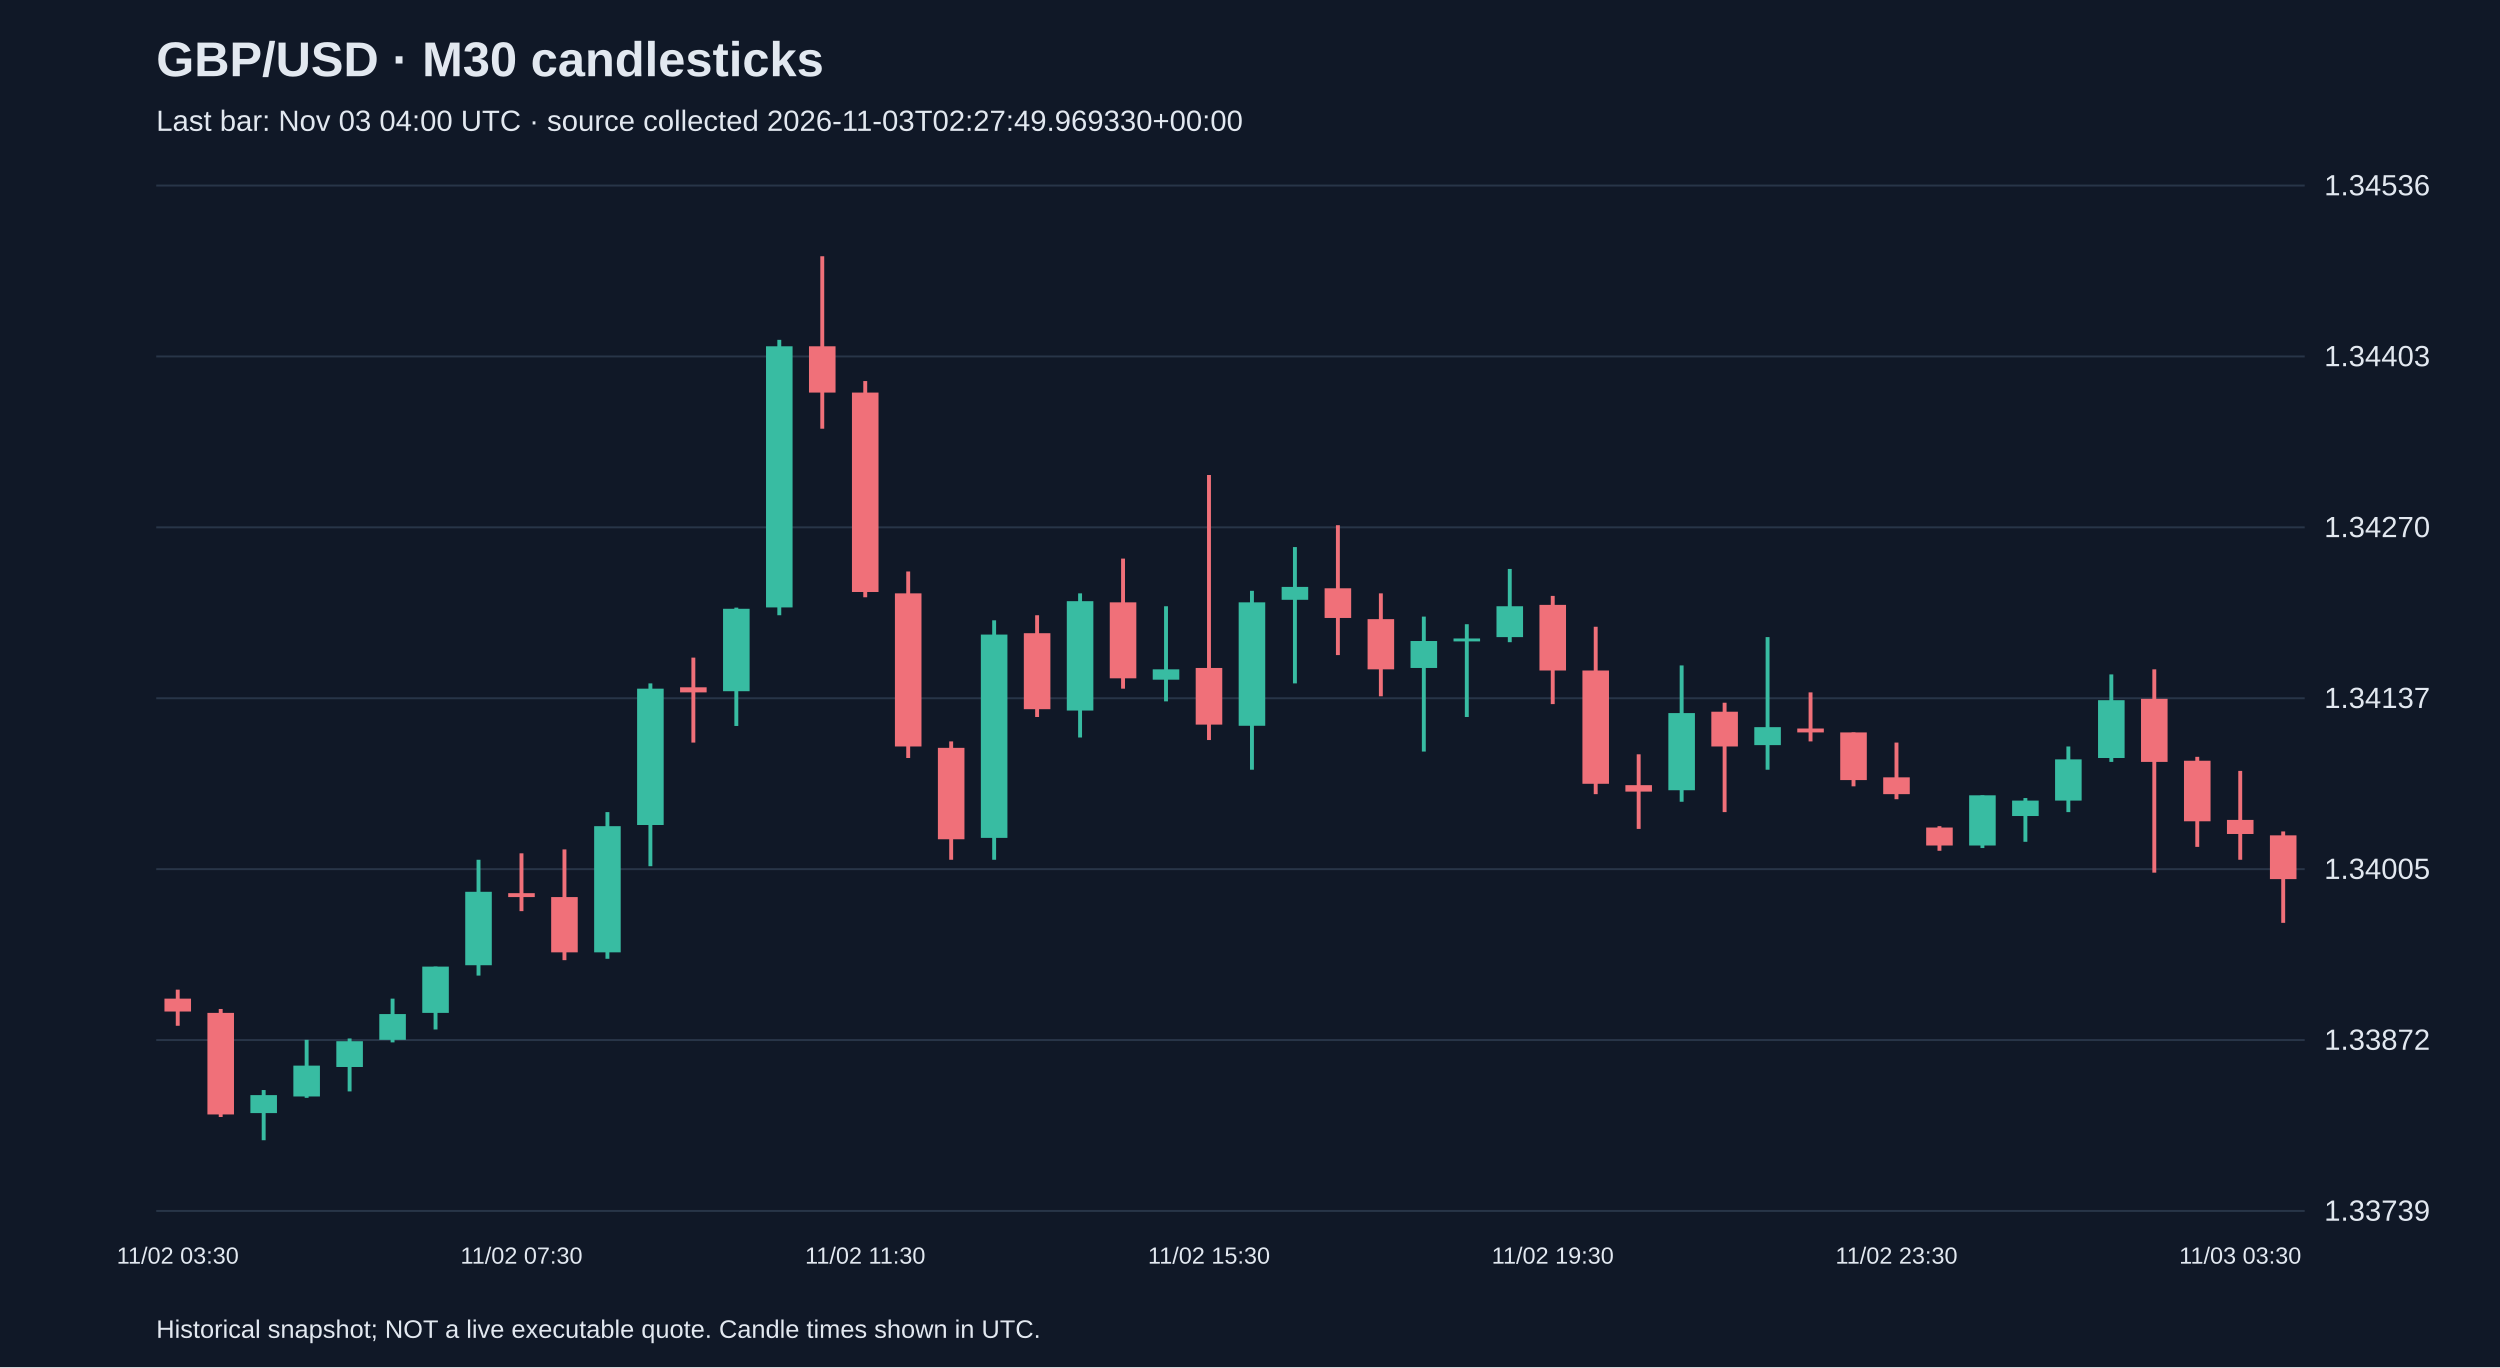
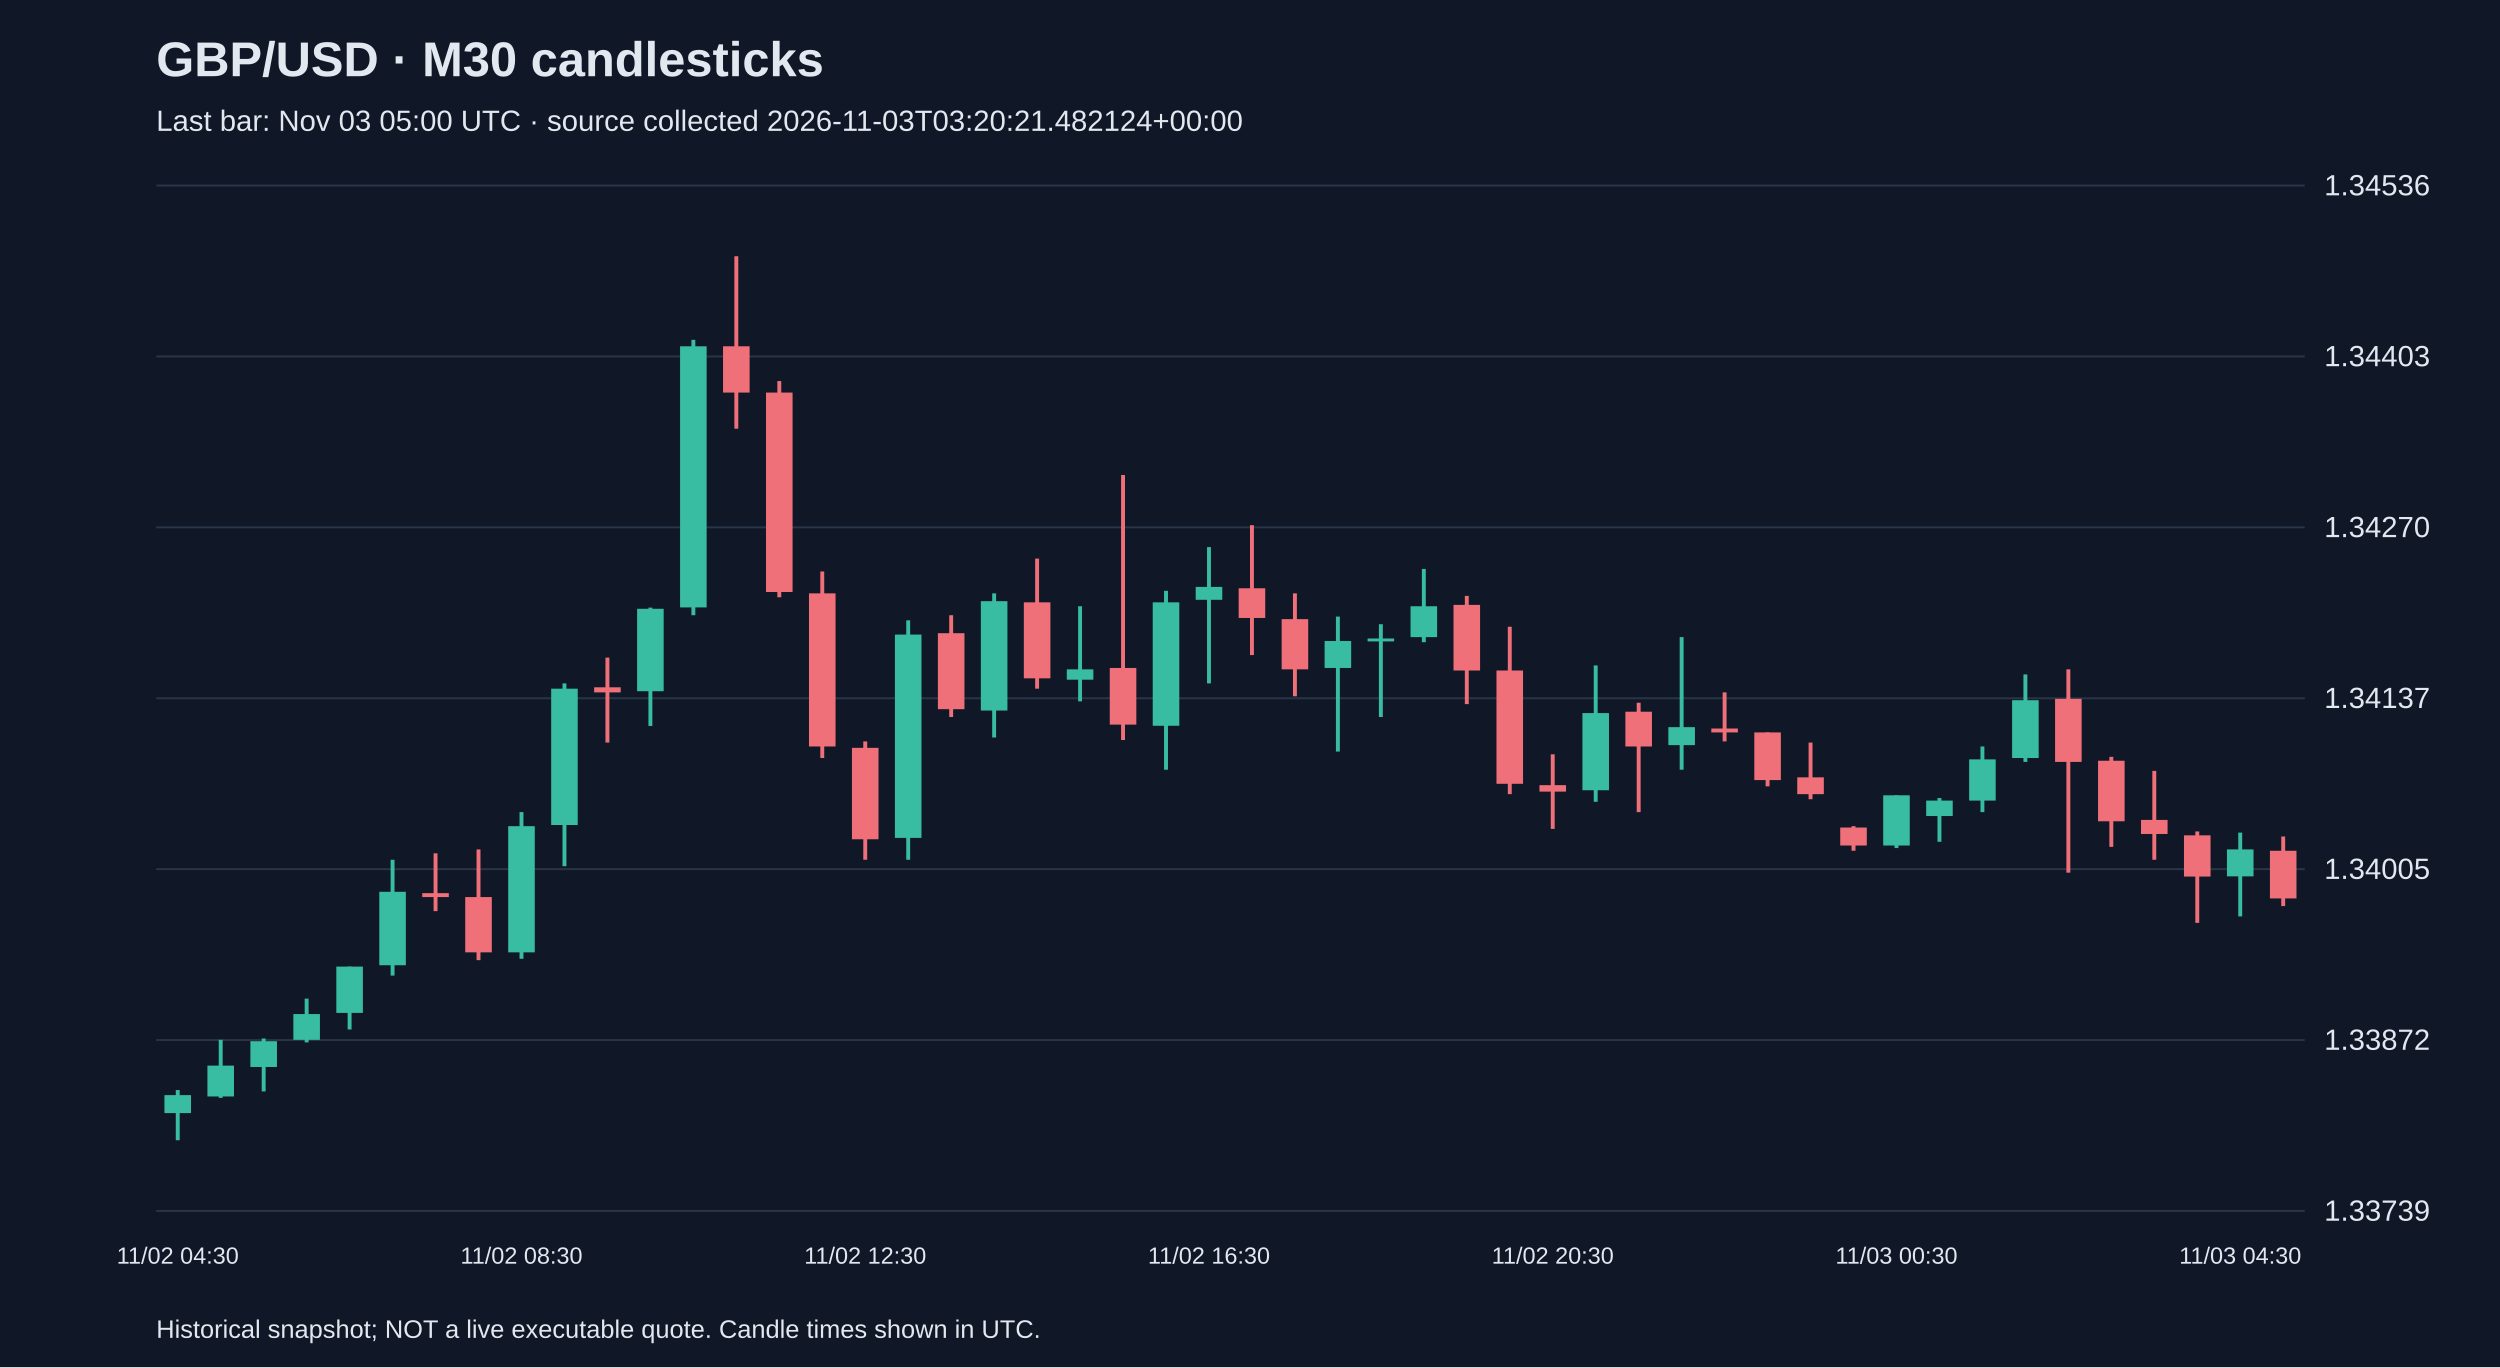
<svg xmlns="http://www.w3.org/2000/svg" viewBox="0 0 1280 700">
  <rect width="100%" height="100%" fill="#101827" />
  <style>text{font-family:Arial,sans-serif;fill:#e2e8f0}</style>
  <text x="80" y="39" font-size="25" font-weight="bold">GBP/USD · M30 candlesticks</text>
-   <text x="80" y="67" font-size="15" fill="#a6b1c5">Last bar: Nov 03 04:00 UTC · source collected 2026-11-03T02:27:49.969330+00:00</text>
+   <text x="80" y="67" font-size="15" fill="#a6b1c5">Last bar: Nov 03 05:00 UTC · source collected 2026-11-03T03:20:21.482124+00:00</text>
  <line x1="80" y1="620.0" x2="1180" y2="620.0" stroke="#283548" />
  <text x="1190" y="625.0" font-size="15">1.33739</text>
  <line x1="80" y1="532.5" x2="1180" y2="532.5" stroke="#283548" />
  <text x="1190" y="537.5" font-size="15">1.33872</text>
  <line x1="80" y1="445.0" x2="1180" y2="445.0" stroke="#283548" />
  <text x="1190" y="450.0" font-size="15">1.34005</text>
  <line x1="80" y1="357.5" x2="1180" y2="357.5" stroke="#283548" />
  <text x="1190" y="362.5" font-size="15">1.34137</text>
  <line x1="80" y1="270.0" x2="1180" y2="270.0" stroke="#283548" />
  <text x="1190" y="275.0" font-size="15">1.34270</text>
  <line x1="80" y1="182.5" x2="1180" y2="182.5" stroke="#283548" />
  <text x="1190" y="187.5" font-size="15">1.34403</text>
  <line x1="80" y1="95.0" x2="1180" y2="95.0" stroke="#283548" />
  <text x="1190" y="100.0" font-size="15">1.34536</text>
-   <line x1="91.0" y1="506.7" x2="91.0" y2="525.2" stroke="#f07079" stroke-width="2" />
-   <rect x="84.2" y="511.3" width="13.6" height="6.6" fill="#f07079" />
-   <text x="91.0" y="647" text-anchor="middle" font-size="12">11/02 03:30</text>
-   <line x1="113.0" y1="516.6" x2="113.0" y2="571.9" stroke="#f07079" stroke-width="2" />
-   <rect x="106.2" y="518.6" width="13.6" height="52.0" fill="#f07079" />
-   <line x1="135.0" y1="558.1" x2="135.0" y2="583.8" stroke="#38bca2" stroke-width="2" />
-   <rect x="128.2" y="560.7" width="13.6" height="9.2" fill="#38bca2" />
-   <line x1="157.0" y1="532.4" x2="157.0" y2="562.1" stroke="#38bca2" stroke-width="2" />
-   <rect x="150.2" y="545.6" width="13.6" height="15.8" fill="#38bca2" />
-   <line x1="179.0" y1="531.7" x2="179.0" y2="558.8" stroke="#38bca2" stroke-width="2" />
-   <rect x="172.2" y="533.1" width="13.6" height="13.2" fill="#38bca2" />
-   <line x1="201.0" y1="511.3" x2="201.0" y2="533.7" stroke="#38bca2" stroke-width="2" />
-   <rect x="194.2" y="519.2" width="13.6" height="13.2" fill="#38bca2" />
-   <line x1="223.0" y1="494.9" x2="223.0" y2="527.1" stroke="#38bca2" stroke-width="2" />
-   <rect x="216.2" y="494.9" width="13.6" height="23.7" fill="#38bca2" />
-   <line x1="245.0" y1="440.2" x2="245.0" y2="499.5" stroke="#38bca2" stroke-width="2" />
-   <rect x="238.2" y="456.6" width="13.6" height="37.6" fill="#38bca2" />
-   <line x1="267.0" y1="436.9" x2="267.0" y2="466.5" stroke="#f07079" stroke-width="2" />
-   <rect x="260.2" y="457.3" width="13.6" height="2.0" fill="#f07079" />
-   <text x="267.0" y="647" text-anchor="middle" font-size="12">11/02 07:30</text>
-   <line x1="289.0" y1="434.9" x2="289.0" y2="491.6" stroke="#f07079" stroke-width="2" />
-   <rect x="282.2" y="459.3" width="13.6" height="28.3" fill="#f07079" />
-   <line x1="311.0" y1="415.8" x2="311.0" y2="490.9" stroke="#38bca2" stroke-width="2" />
-   <rect x="304.2" y="423.0" width="13.6" height="64.6" fill="#38bca2" />
-   <line x1="333.0" y1="349.9" x2="333.0" y2="443.5" stroke="#38bca2" stroke-width="2" />
-   <rect x="326.2" y="352.6" width="13.6" height="69.8" fill="#38bca2" />
-   <line x1="355.0" y1="336.7" x2="355.0" y2="380.2" stroke="#f07079" stroke-width="2" />
-   <rect x="348.2" y="351.9" width="13.6" height="2.6" fill="#f07079" />
-   <line x1="377.0" y1="311.1" x2="377.0" y2="371.7" stroke="#38bca2" stroke-width="2" />
-   <rect x="370.2" y="311.7" width="13.6" height="42.2" fill="#38bca2" />
-   <line x1="399.0" y1="174.0" x2="399.0" y2="315.0" stroke="#38bca2" stroke-width="2" />
-   <rect x="392.2" y="177.3" width="13.6" height="133.7" fill="#38bca2" />
-   <line x1="421.0" y1="131.2" x2="421.0" y2="219.5" stroke="#f07079" stroke-width="2" />
-   <rect x="414.2" y="177.3" width="13.6" height="23.7" fill="#f07079" />
-   <line x1="443.0" y1="195.1" x2="443.0" y2="305.8" stroke="#f07079" stroke-width="2" />
-   <rect x="436.2" y="201.0" width="13.6" height="102.1" fill="#f07079" />
-   <text x="443.0" y="647" text-anchor="middle" font-size="12">11/02 11:30</text>
-   <line x1="465.0" y1="292.6" x2="465.0" y2="388.1" stroke="#f07079" stroke-width="2" />
-   <rect x="458.2" y="303.8" width="13.6" height="78.4" fill="#f07079" />
-   <line x1="487.0" y1="379.6" x2="487.0" y2="440.2" stroke="#f07079" stroke-width="2" />
-   <rect x="480.2" y="382.9" width="13.6" height="46.8" fill="#f07079" />
-   <line x1="509.0" y1="317.6" x2="509.0" y2="440.2" stroke="#38bca2" stroke-width="2" />
-   <rect x="502.2" y="324.9" width="13.6" height="104.1" fill="#38bca2" />
-   <line x1="531.0" y1="315.0" x2="531.0" y2="367.1" stroke="#f07079" stroke-width="2" />
-   <rect x="524.2" y="324.2" width="13.6" height="38.9" fill="#f07079" />
-   <line x1="553.0" y1="303.8" x2="553.0" y2="377.6" stroke="#38bca2" stroke-width="2" />
-   <rect x="546.2" y="307.8" width="13.6" height="56.0" fill="#38bca2" />
-   <line x1="575.0" y1="286.0" x2="575.0" y2="352.6" stroke="#f07079" stroke-width="2" />
-   <rect x="568.2" y="308.4" width="13.6" height="38.9" fill="#f07079" />
-   <line x1="597.0" y1="310.4" x2="597.0" y2="359.1" stroke="#38bca2" stroke-width="2" />
-   <rect x="590.2" y="342.7" width="13.6" height="5.3" fill="#38bca2" />
-   <line x1="619.0" y1="243.2" x2="619.0" y2="378.9" stroke="#f07079" stroke-width="2" />
-   <rect x="612.2" y="342.0" width="13.6" height="29.0" fill="#f07079" />
-   <text x="619.0" y="647" text-anchor="middle" font-size="12">11/02 15:30</text>
-   <line x1="641.0" y1="302.5" x2="641.0" y2="394.1" stroke="#38bca2" stroke-width="2" />
-   <rect x="634.2" y="308.4" width="13.6" height="63.2" fill="#38bca2" />
-   <line x1="663.0" y1="280.1" x2="663.0" y2="349.9" stroke="#38bca2" stroke-width="2" />
-   <rect x="656.2" y="300.5" width="13.6" height="6.6" fill="#38bca2" />
-   <line x1="685.0" y1="268.9" x2="685.0" y2="335.4" stroke="#f07079" stroke-width="2" />
-   <rect x="678.2" y="301.2" width="13.6" height="15.2" fill="#f07079" />
-   <line x1="707.0" y1="303.8" x2="707.0" y2="356.5" stroke="#f07079" stroke-width="2" />
-   <rect x="700.2" y="317.0" width="13.6" height="25.7" fill="#f07079" />
-   <line x1="729.0" y1="315.7" x2="729.0" y2="384.8" stroke="#38bca2" stroke-width="2" />
-   <rect x="722.2" y="328.2" width="13.6" height="13.8" fill="#38bca2" />
-   <line x1="751.0" y1="319.6" x2="751.0" y2="367.1" stroke="#38bca2" stroke-width="2" />
-   <rect x="744.2" y="326.9" width="13.6" height="1.5" fill="#38bca2" />
-   <line x1="773.0" y1="291.3" x2="773.0" y2="328.8" stroke="#38bca2" stroke-width="2" />
-   <rect x="766.2" y="310.4" width="13.6" height="15.8" fill="#38bca2" />
-   <line x1="795.0" y1="305.1" x2="795.0" y2="360.5" stroke="#f07079" stroke-width="2" />
-   <rect x="788.2" y="309.7" width="13.6" height="33.6" fill="#f07079" />
-   <text x="795.0" y="647" text-anchor="middle" font-size="12">11/02 19:30</text>
-   <line x1="817.0" y1="320.9" x2="817.0" y2="406.6" stroke="#f07079" stroke-width="2" />
-   <rect x="810.2" y="343.3" width="13.6" height="58.0" fill="#f07079" />
-   <line x1="839.0" y1="386.2" x2="839.0" y2="424.4" stroke="#f07079" stroke-width="2" />
-   <rect x="832.2" y="402.0" width="13.6" height="3.3" fill="#f07079" />
-   <line x1="861.0" y1="340.7" x2="861.0" y2="410.5" stroke="#38bca2" stroke-width="2" />
-   <rect x="854.2" y="365.1" width="13.6" height="39.5" fill="#38bca2" />
-   <line x1="883.0" y1="359.8" x2="883.0" y2="415.8" stroke="#f07079" stroke-width="2" />
-   <rect x="876.2" y="364.4" width="13.6" height="17.8" fill="#f07079" />
-   <line x1="905.0" y1="326.2" x2="905.0" y2="394.1" stroke="#38bca2" stroke-width="2" />
-   <rect x="898.2" y="372.3" width="13.6" height="9.2" fill="#38bca2" />
-   <line x1="927.0" y1="354.5" x2="927.0" y2="379.6" stroke="#f07079" stroke-width="2" />
-   <rect x="920.2" y="373.0" width="13.6" height="2.0" fill="#f07079" />
-   <line x1="949.0" y1="375.0" x2="949.0" y2="402.6" stroke="#f07079" stroke-width="2" />
-   <rect x="942.2" y="375.0" width="13.6" height="24.4" fill="#f07079" />
-   <line x1="971.0" y1="380.2" x2="971.0" y2="409.2" stroke="#f07079" stroke-width="2" />
-   <rect x="964.2" y="398.0" width="13.6" height="8.6" fill="#f07079" />
-   <text x="971.0" y="647" text-anchor="middle" font-size="12">11/02 23:30</text>
-   <line x1="993.0" y1="423.0" x2="993.0" y2="435.6" stroke="#f07079" stroke-width="2" />
-   <rect x="986.2" y="423.7" width="13.6" height="9.2" fill="#f07079" />
-   <line x1="1015.0" y1="407.2" x2="1015.0" y2="434.2" stroke="#38bca2" stroke-width="2" />
-   <rect x="1008.2" y="407.2" width="13.6" height="25.7" fill="#38bca2" />
-   <line x1="1037.0" y1="408.6" x2="1037.0" y2="431.0" stroke="#38bca2" stroke-width="2" />
-   <rect x="1030.2" y="409.9" width="13.6" height="7.9" fill="#38bca2" />
-   <line x1="1059.0" y1="382.2" x2="1059.0" y2="415.8" stroke="#38bca2" stroke-width="2" />
-   <rect x="1052.2" y="388.8" width="13.6" height="21.1" fill="#38bca2" />
-   <line x1="1081.0" y1="345.3" x2="1081.0" y2="390.1" stroke="#38bca2" stroke-width="2" />
-   <rect x="1074.2" y="358.5" width="13.6" height="29.6" fill="#38bca2" />
-   <line x1="1103.0" y1="342.7" x2="1103.0" y2="446.8" stroke="#f07079" stroke-width="2" />
-   <rect x="1096.2" y="357.8" width="13.6" height="32.3" fill="#f07079" />
-   <line x1="1125.0" y1="387.5" x2="1125.0" y2="433.6" stroke="#f07079" stroke-width="2" />
-   <rect x="1118.2" y="389.5" width="13.6" height="31.0" fill="#f07079" />
-   <line x1="1147.0" y1="394.7" x2="1147.0" y2="440.2" stroke="#f07079" stroke-width="2" />
-   <rect x="1140.2" y="419.8" width="13.6" height="7.2" fill="#f07079" />
-   <text x="1147.0" y="647" text-anchor="middle" font-size="12">11/03 03:30</text>
-   <line x1="1169.0" y1="425.7" x2="1169.0" y2="472.5" stroke="#f07079" stroke-width="2" />
-   <rect x="1162.2" y="427.7" width="13.6" height="22.4" fill="#f07079" />
+   <line x1="91.0" y1="558.1" x2="91.0" y2="583.8" stroke="#38bca2" stroke-width="2" />
+   <rect x="84.2" y="560.7" width="13.6" height="9.2" fill="#38bca2" />
+   <text x="91.0" y="647" text-anchor="middle" font-size="12">11/02 04:30</text>
+   <line x1="113.0" y1="532.4" x2="113.0" y2="562.1" stroke="#38bca2" stroke-width="2" />
+   <rect x="106.2" y="545.6" width="13.6" height="15.8" fill="#38bca2" />
+   <line x1="135.0" y1="531.7" x2="135.0" y2="558.8" stroke="#38bca2" stroke-width="2" />
+   <rect x="128.2" y="533.1" width="13.6" height="13.2" fill="#38bca2" />
+   <line x1="157.0" y1="511.3" x2="157.0" y2="533.7" stroke="#38bca2" stroke-width="2" />
+   <rect x="150.2" y="519.2" width="13.6" height="13.2" fill="#38bca2" />
+   <line x1="179.0" y1="494.9" x2="179.0" y2="527.1" stroke="#38bca2" stroke-width="2" />
+   <rect x="172.2" y="494.9" width="13.6" height="23.7" fill="#38bca2" />
+   <line x1="201.0" y1="440.2" x2="201.0" y2="499.5" stroke="#38bca2" stroke-width="2" />
+   <rect x="194.2" y="456.6" width="13.6" height="37.6" fill="#38bca2" />
+   <line x1="223.0" y1="436.9" x2="223.0" y2="466.5" stroke="#f07079" stroke-width="2" />
+   <rect x="216.2" y="457.3" width="13.6" height="2.0" fill="#f07079" />
+   <line x1="245.0" y1="434.9" x2="245.0" y2="491.6" stroke="#f07079" stroke-width="2" />
+   <rect x="238.2" y="459.3" width="13.6" height="28.3" fill="#f07079" />
+   <line x1="267.0" y1="415.8" x2="267.0" y2="490.9" stroke="#38bca2" stroke-width="2" />
+   <rect x="260.2" y="423.0" width="13.6" height="64.6" fill="#38bca2" />
+   <text x="267.0" y="647" text-anchor="middle" font-size="12">11/02 08:30</text>
+   <line x1="289.0" y1="349.9" x2="289.0" y2="443.5" stroke="#38bca2" stroke-width="2" />
+   <rect x="282.2" y="352.6" width="13.6" height="69.8" fill="#38bca2" />
+   <line x1="311.0" y1="336.7" x2="311.0" y2="380.2" stroke="#f07079" stroke-width="2" />
+   <rect x="304.2" y="351.9" width="13.6" height="2.6" fill="#f07079" />
+   <line x1="333.0" y1="311.1" x2="333.0" y2="371.7" stroke="#38bca2" stroke-width="2" />
+   <rect x="326.2" y="311.7" width="13.6" height="42.2" fill="#38bca2" />
+   <line x1="355.0" y1="174.0" x2="355.0" y2="315.0" stroke="#38bca2" stroke-width="2" />
+   <rect x="348.2" y="177.3" width="13.6" height="133.7" fill="#38bca2" />
+   <line x1="377.0" y1="131.2" x2="377.0" y2="219.5" stroke="#f07079" stroke-width="2" />
+   <rect x="370.2" y="177.3" width="13.6" height="23.7" fill="#f07079" />
+   <line x1="399.0" y1="195.1" x2="399.0" y2="305.8" stroke="#f07079" stroke-width="2" />
+   <rect x="392.2" y="201.0" width="13.6" height="102.1" fill="#f07079" />
+   <line x1="421.0" y1="292.6" x2="421.0" y2="388.1" stroke="#f07079" stroke-width="2" />
+   <rect x="414.2" y="303.8" width="13.6" height="78.4" fill="#f07079" />
+   <line x1="443.0" y1="379.6" x2="443.0" y2="440.2" stroke="#f07079" stroke-width="2" />
+   <rect x="436.2" y="382.9" width="13.6" height="46.8" fill="#f07079" />
+   <text x="443.0" y="647" text-anchor="middle" font-size="12">11/02 12:30</text>
+   <line x1="465.0" y1="317.6" x2="465.0" y2="440.2" stroke="#38bca2" stroke-width="2" />
+   <rect x="458.2" y="324.9" width="13.6" height="104.1" fill="#38bca2" />
+   <line x1="487.0" y1="315.0" x2="487.0" y2="367.1" stroke="#f07079" stroke-width="2" />
+   <rect x="480.2" y="324.2" width="13.6" height="38.9" fill="#f07079" />
+   <line x1="509.0" y1="303.8" x2="509.0" y2="377.6" stroke="#38bca2" stroke-width="2" />
+   <rect x="502.2" y="307.8" width="13.6" height="56.0" fill="#38bca2" />
+   <line x1="531.0" y1="286.0" x2="531.0" y2="352.6" stroke="#f07079" stroke-width="2" />
+   <rect x="524.2" y="308.4" width="13.6" height="38.9" fill="#f07079" />
+   <line x1="553.0" y1="310.4" x2="553.0" y2="359.1" stroke="#38bca2" stroke-width="2" />
+   <rect x="546.2" y="342.7" width="13.6" height="5.3" fill="#38bca2" />
+   <line x1="575.0" y1="243.2" x2="575.0" y2="378.9" stroke="#f07079" stroke-width="2" />
+   <rect x="568.2" y="342.0" width="13.6" height="29.0" fill="#f07079" />
+   <line x1="597.0" y1="302.5" x2="597.0" y2="394.1" stroke="#38bca2" stroke-width="2" />
+   <rect x="590.2" y="308.4" width="13.6" height="63.2" fill="#38bca2" />
+   <line x1="619.0" y1="280.1" x2="619.0" y2="349.9" stroke="#38bca2" stroke-width="2" />
+   <rect x="612.2" y="300.5" width="13.6" height="6.6" fill="#38bca2" />
+   <text x="619.0" y="647" text-anchor="middle" font-size="12">11/02 16:30</text>
+   <line x1="641.0" y1="268.9" x2="641.0" y2="335.4" stroke="#f07079" stroke-width="2" />
+   <rect x="634.2" y="301.2" width="13.6" height="15.2" fill="#f07079" />
+   <line x1="663.0" y1="303.8" x2="663.0" y2="356.5" stroke="#f07079" stroke-width="2" />
+   <rect x="656.2" y="317.0" width="13.6" height="25.7" fill="#f07079" />
+   <line x1="685.0" y1="315.7" x2="685.0" y2="384.8" stroke="#38bca2" stroke-width="2" />
+   <rect x="678.2" y="328.2" width="13.6" height="13.8" fill="#38bca2" />
+   <line x1="707.0" y1="319.6" x2="707.0" y2="367.1" stroke="#38bca2" stroke-width="2" />
+   <rect x="700.2" y="326.9" width="13.6" height="1.5" fill="#38bca2" />
+   <line x1="729.0" y1="291.3" x2="729.0" y2="328.8" stroke="#38bca2" stroke-width="2" />
+   <rect x="722.2" y="310.4" width="13.6" height="15.8" fill="#38bca2" />
+   <line x1="751.0" y1="305.1" x2="751.0" y2="360.5" stroke="#f07079" stroke-width="2" />
+   <rect x="744.2" y="309.7" width="13.6" height="33.6" fill="#f07079" />
+   <line x1="773.0" y1="320.9" x2="773.0" y2="406.6" stroke="#f07079" stroke-width="2" />
+   <rect x="766.2" y="343.3" width="13.6" height="58.0" fill="#f07079" />
+   <line x1="795.0" y1="386.2" x2="795.0" y2="424.4" stroke="#f07079" stroke-width="2" />
+   <rect x="788.2" y="402.0" width="13.6" height="3.3" fill="#f07079" />
+   <text x="795.0" y="647" text-anchor="middle" font-size="12">11/02 20:30</text>
+   <line x1="817.0" y1="340.7" x2="817.0" y2="410.5" stroke="#38bca2" stroke-width="2" />
+   <rect x="810.2" y="365.1" width="13.6" height="39.5" fill="#38bca2" />
+   <line x1="839.0" y1="359.8" x2="839.0" y2="415.8" stroke="#f07079" stroke-width="2" />
+   <rect x="832.2" y="364.4" width="13.6" height="17.8" fill="#f07079" />
+   <line x1="861.0" y1="326.2" x2="861.0" y2="394.1" stroke="#38bca2" stroke-width="2" />
+   <rect x="854.2" y="372.3" width="13.6" height="9.2" fill="#38bca2" />
+   <line x1="883.0" y1="354.5" x2="883.0" y2="379.6" stroke="#f07079" stroke-width="2" />
+   <rect x="876.2" y="373.0" width="13.6" height="2.0" fill="#f07079" />
+   <line x1="905.0" y1="375.0" x2="905.0" y2="402.6" stroke="#f07079" stroke-width="2" />
+   <rect x="898.2" y="375.0" width="13.6" height="24.4" fill="#f07079" />
+   <line x1="927.0" y1="380.2" x2="927.0" y2="409.2" stroke="#f07079" stroke-width="2" />
+   <rect x="920.2" y="398.0" width="13.6" height="8.6" fill="#f07079" />
+   <line x1="949.0" y1="423.0" x2="949.0" y2="435.6" stroke="#f07079" stroke-width="2" />
+   <rect x="942.2" y="423.7" width="13.6" height="9.2" fill="#f07079" />
+   <line x1="971.0" y1="407.2" x2="971.0" y2="434.2" stroke="#38bca2" stroke-width="2" />
+   <rect x="964.2" y="407.2" width="13.6" height="25.7" fill="#38bca2" />
+   <text x="971.0" y="647" text-anchor="middle" font-size="12">11/03 00:30</text>
+   <line x1="993.0" y1="408.6" x2="993.0" y2="431.0" stroke="#38bca2" stroke-width="2" />
+   <rect x="986.2" y="409.9" width="13.6" height="7.9" fill="#38bca2" />
+   <line x1="1015.0" y1="382.2" x2="1015.0" y2="415.8" stroke="#38bca2" stroke-width="2" />
+   <rect x="1008.2" y="388.8" width="13.6" height="21.1" fill="#38bca2" />
+   <line x1="1037.0" y1="345.3" x2="1037.0" y2="390.1" stroke="#38bca2" stroke-width="2" />
+   <rect x="1030.2" y="358.5" width="13.6" height="29.6" fill="#38bca2" />
+   <line x1="1059.0" y1="342.7" x2="1059.0" y2="446.8" stroke="#f07079" stroke-width="2" />
+   <rect x="1052.2" y="357.8" width="13.6" height="32.3" fill="#f07079" />
+   <line x1="1081.0" y1="387.5" x2="1081.0" y2="433.6" stroke="#f07079" stroke-width="2" />
+   <rect x="1074.2" y="389.5" width="13.6" height="31.0" fill="#f07079" />
+   <line x1="1103.0" y1="394.7" x2="1103.0" y2="440.2" stroke="#f07079" stroke-width="2" />
+   <rect x="1096.2" y="419.8" width="13.6" height="7.2" fill="#f07079" />
+   <line x1="1125.0" y1="425.7" x2="1125.0" y2="472.5" stroke="#f07079" stroke-width="2" />
+   <rect x="1118.2" y="427.7" width="13.6" height="21.1" fill="#f07079" />
+   <line x1="1147.0" y1="426.3" x2="1147.0" y2="469.2" stroke="#38bca2" stroke-width="2" />
+   <rect x="1140.2" y="434.9" width="13.6" height="13.8" fill="#38bca2" />
+   <text x="1147.0" y="647" text-anchor="middle" font-size="12">11/03 04:30</text>
+   <line x1="1169.0" y1="428.3" x2="1169.0" y2="463.9" stroke="#f07079" stroke-width="2" />
+   <rect x="1162.2" y="435.6" width="13.6" height="24.4" fill="#f07079" />
  <text x="80" y="685" font-size="13">Historical snapshot; NOT a live executable quote. Candle times shown in UTC.</text>
</svg>
